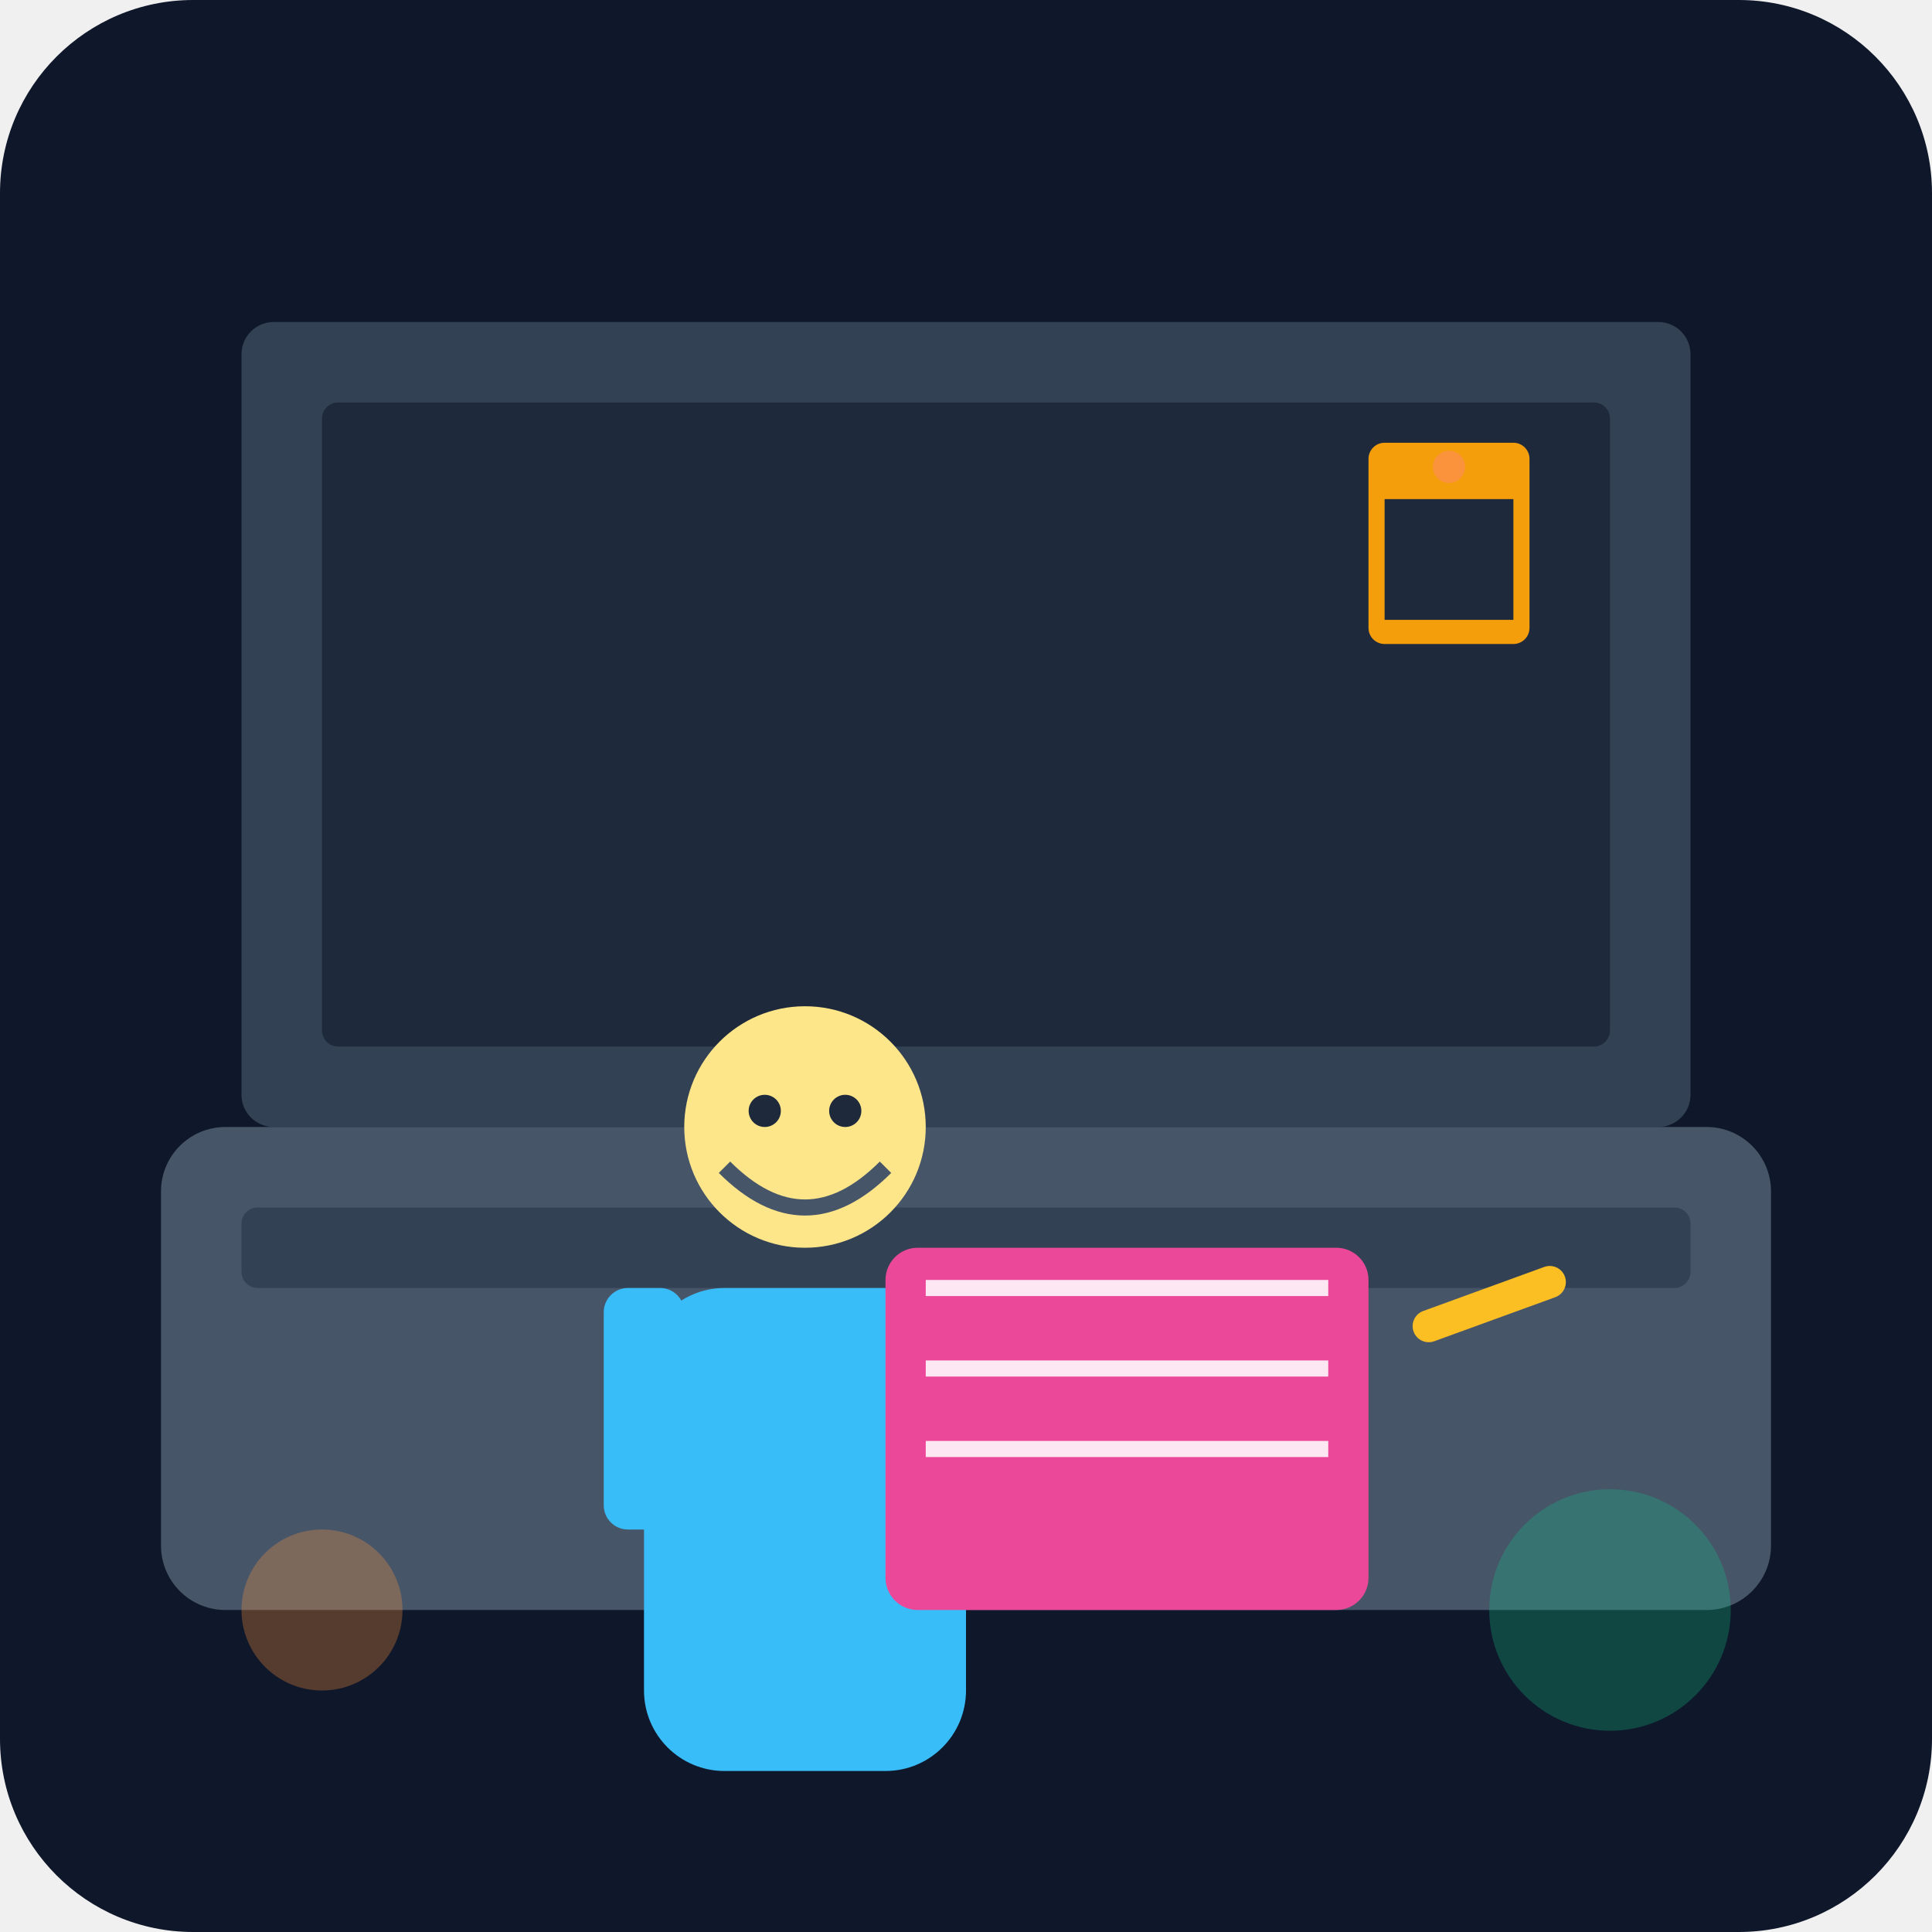
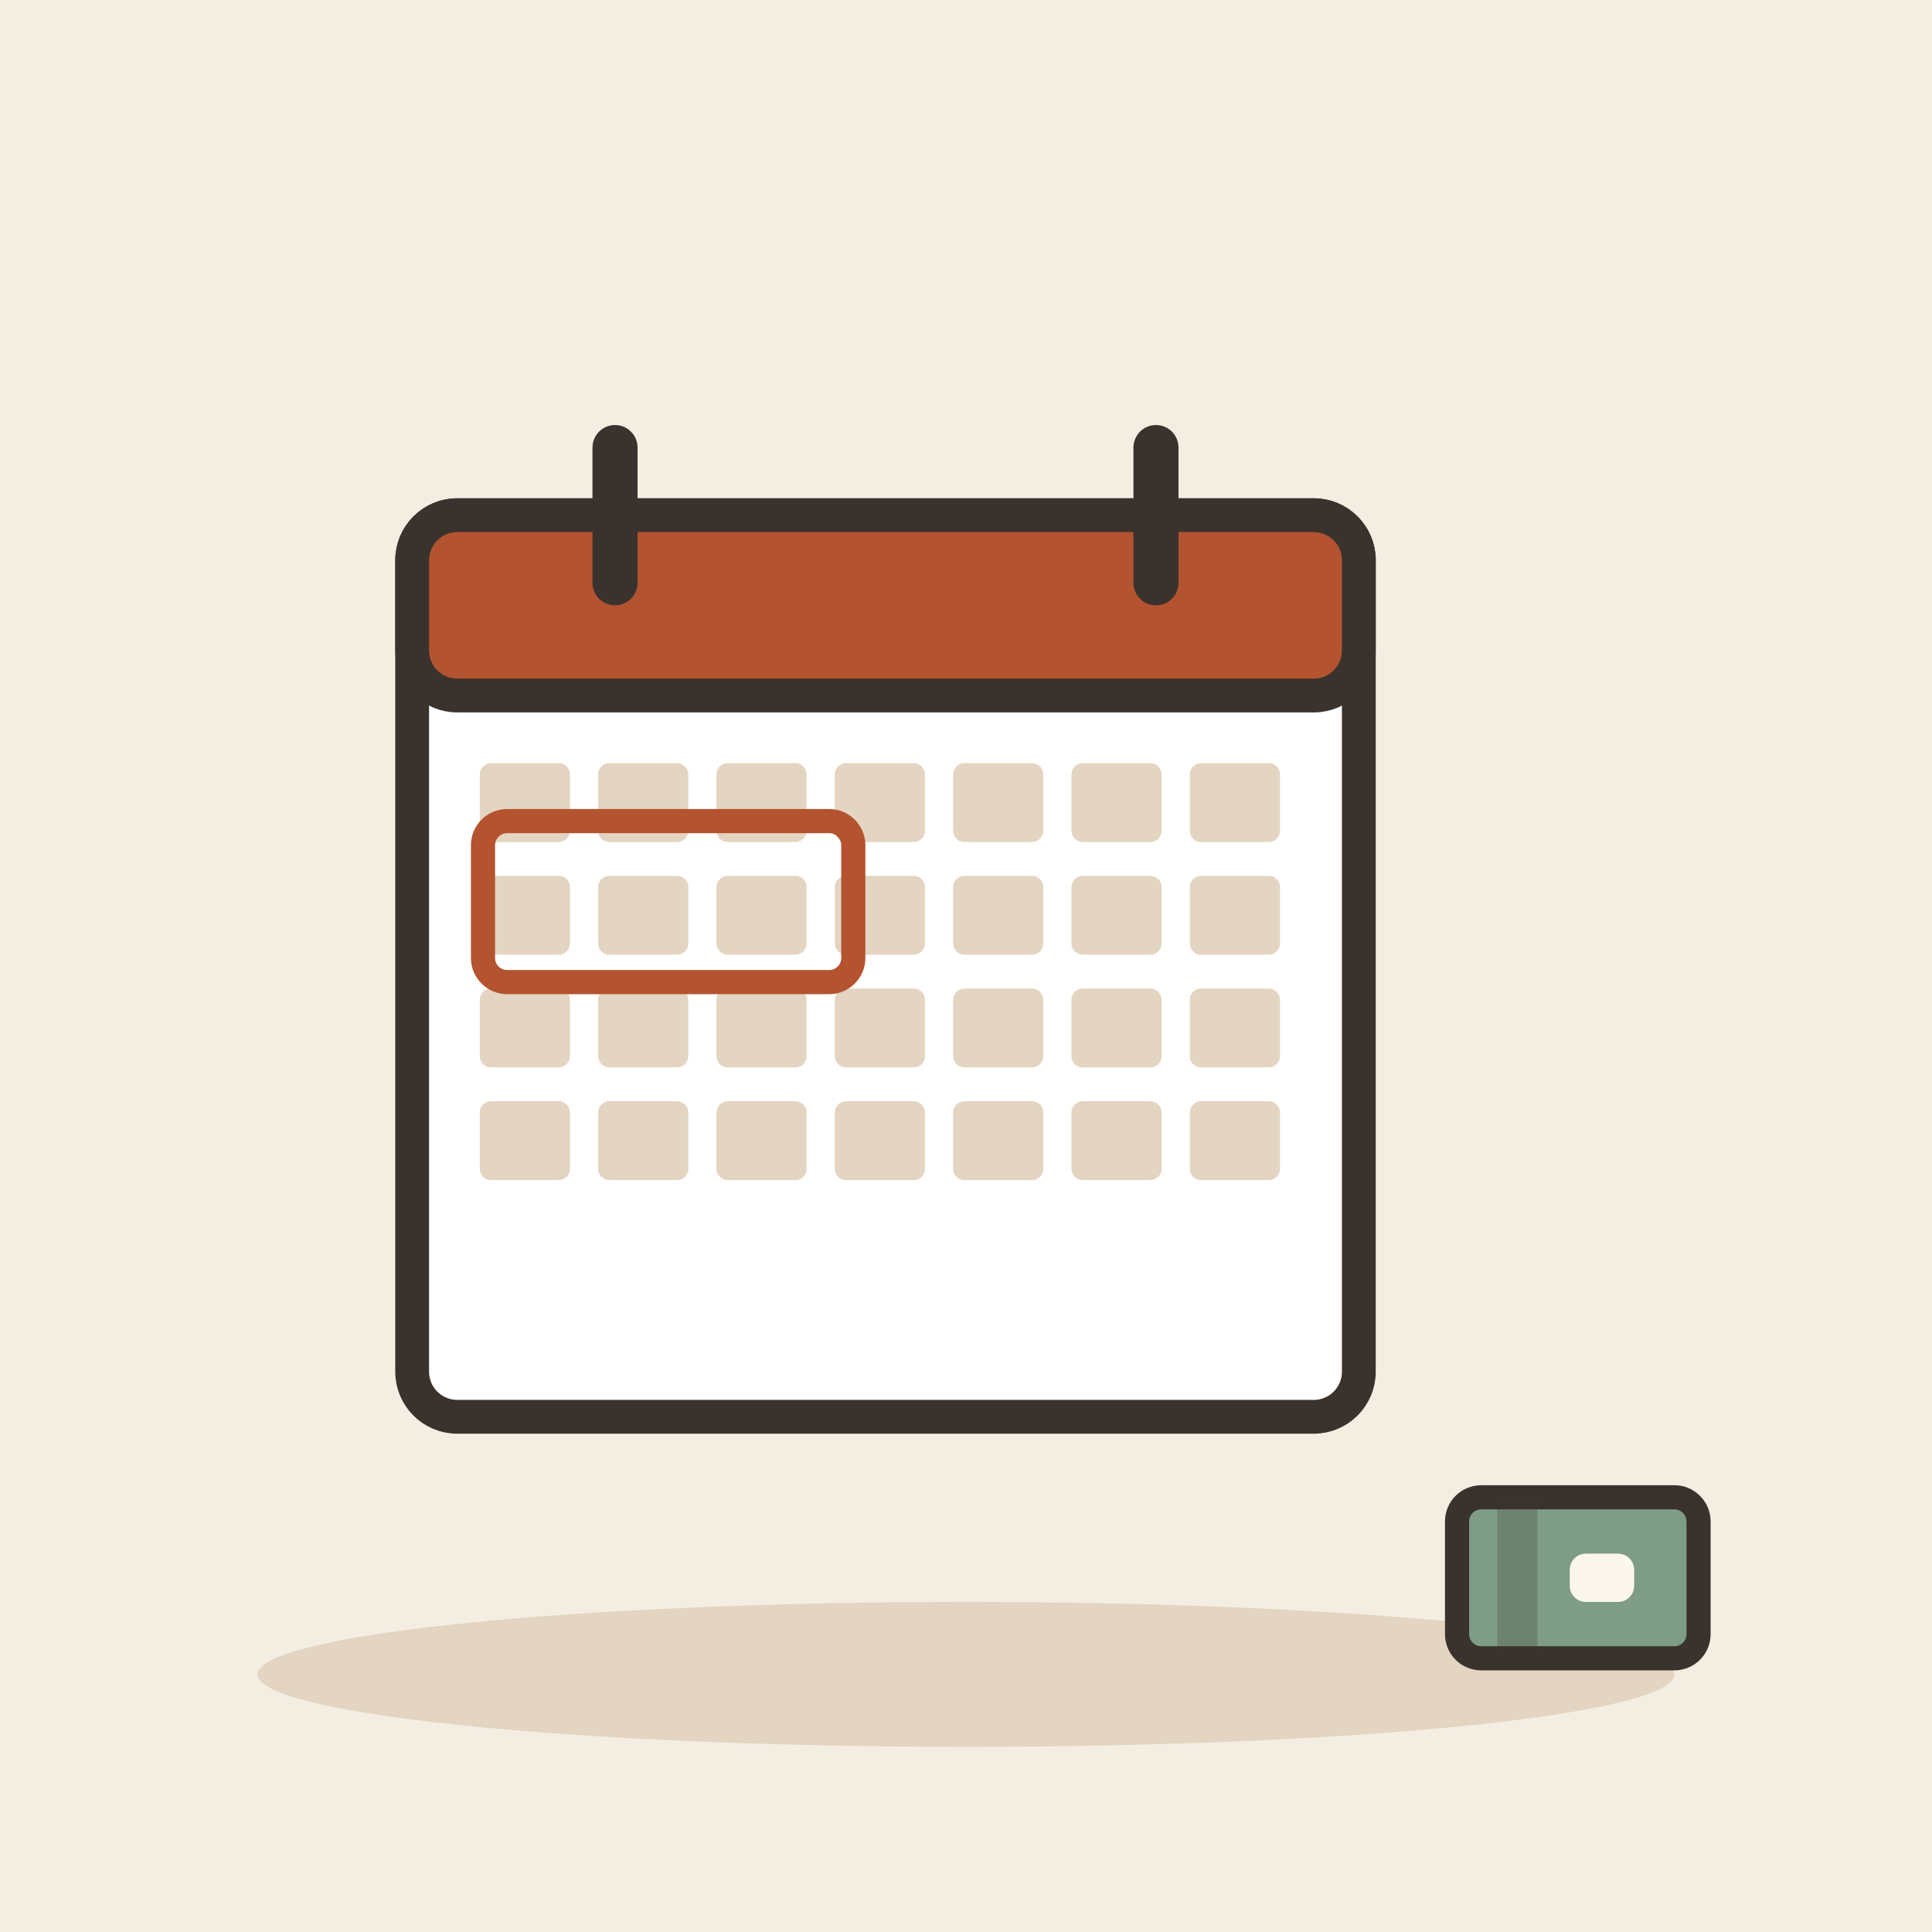
- <svg xmlns="http://www.w3.org/2000/svg" viewBox="0 0 240 240">
-   <defs>
-     <linearGradient id="bg" x1="0" y1="0" x2="0" y2="240">
-       <stop offset="0%" stop-color="#0f172a" />
-       <stop offset="100%" stop-color="#1e293b" />
-     </linearGradient>
-   </defs>
-   <rect width="240" height="240" rx="24" fill="url(#bg)" />
-   <rect x="30" y="40" width="180" height="100" rx="4" fill="#334155" />
-   <rect x="40" y="50" width="160" height="80" rx="2" fill="#1e293b" />
-   <rect x="170" y="55" width="20" height="25" rx="2" fill="#f59e0b" />
-   <rect x="172" y="62" width="16" height="15" fill="#1e293b" />
-   <circle cx="180" cy="58" r="2" fill="#fb923c" />
-   <rect x="20" y="140" width="200" height="60" rx="8" fill="#475569" />
-   <rect x="30" y="150" width="180" height="10" rx="2" fill="#334155" />
-   <g transform="translate(60, 110)">
-     <circle cx="40" cy="30" r="15" fill="#fde68a" />
-     <path d="M30 35 Q40 45 50 35" stroke="#475569" stroke-width="2" fill="none" />
-     <circle cx="35" cy="28" r="2" fill="#1e293b" />
-     <circle cx="45" cy="28" r="2" fill="#1e293b" />
-     <rect x="20" y="50" width="40" height="60" rx="10" fill="#38bdf8" />
-     <rect x="15" y="50" width="10" height="30" rx="3" fill="#38bdf8" />
-     <rect x="55" y="50" width="10" height="30" rx="3" fill="#38bdf8" />
+ <svg xmlns="http://www.w3.org/2000/svg" viewBox="0 0 240 240" data-style="editorial">
+   <rect width="240" height="240" fill="#F4EDE2" />
+   <ellipse cx="120" cy="208" rx="88" ry="9" fill="#E3D5C1" />
+   <g transform="translate(110 120) scale(1.4 1.4)">
+     <rect x="-42" y="-40" width="84" height="80" rx="4" fill="#FFFFFF" stroke="#3A332D" stroke-width="3" stroke-linecap="round" stroke-linejoin="round" />
+     <rect x="-42" y="-40" width="84" height="16" rx="4" fill="#B4532F" stroke="#3A332D" stroke-width="3" stroke-linecap="round" stroke-linejoin="round" />
+     <path d="M-24 -46L-24 -34" stroke="#3A332D" stroke-width="4" stroke-linecap="round" fill="none" />
+     <path d="M24 -46L24 -34" stroke="#3A332D" stroke-width="4" stroke-linecap="round" fill="none" />
+     <rect x="-36" y="-18" width="8" height="7" rx="1" fill="#E3D5C1" />
+     <rect x="-25.5" y="-18" width="8" height="7" rx="1" fill="#E3D5C1" />
+     <rect x="-15" y="-18" width="8" height="7" rx="1" fill="#E3D5C1" />
+     <rect x="-4.5" y="-18" width="8" height="7" rx="1" fill="#E3D5C1" />
+     <rect x="6" y="-18" width="8" height="7" rx="1" fill="#E3D5C1" />
+     <rect x="16.5" y="-18" width="8" height="7" rx="1" fill="#E3D5C1" />
+     <rect x="27" y="-18" width="8" height="7" rx="1" fill="#E3D5C1" />
+     <rect x="-36" y="-8" width="8" height="7" rx="1" fill="#E3D5C1" />
+     <rect x="-25.5" y="-8" width="8" height="7" rx="1" fill="#E3D5C1" />
+     <rect x="-15" y="-8" width="8" height="7" rx="1" fill="#E3D5C1" />
+     <rect x="-4.5" y="-8" width="8" height="7" rx="1" fill="#E3D5C1" />
+     <rect x="6" y="-8" width="8" height="7" rx="1" fill="#E3D5C1" />
+     <rect x="16.5" y="-8" width="8" height="7" rx="1" fill="#E3D5C1" />
+     <rect x="27" y="-8" width="8" height="7" rx="1" fill="#E3D5C1" />
+     <rect x="-36" y="2" width="8" height="7" rx="1" fill="#E3D5C1" />
+     <rect x="-25.5" y="2" width="8" height="7" rx="1" fill="#E3D5C1" />
+     <rect x="-15" y="2" width="8" height="7" rx="1" fill="#E3D5C1" />
+     <rect x="-4.5" y="2" width="8" height="7" rx="1" fill="#E3D5C1" />
+     <rect x="6" y="2" width="8" height="7" rx="1" fill="#E3D5C1" />
+     <rect x="16.5" y="2" width="8" height="7" rx="1" fill="#E3D5C1" />
+     <rect x="27" y="2" width="8" height="7" rx="1" fill="#E3D5C1" />
+     <rect x="-36" y="12" width="8" height="7" rx="1" fill="#E3D5C1" />
+     <rect x="-25.5" y="12" width="8" height="7" rx="1" fill="#E3D5C1" />
+     <rect x="-15" y="12" width="8" height="7" rx="1" fill="#E3D5C1" />
+     <rect x="-4.5" y="12" width="8" height="7" rx="1" fill="#E3D5C1" />
+     <rect x="6" y="12" width="8" height="7" rx="1" fill="#E3D5C1" />
+     <rect x="16.5" y="12" width="8" height="7" rx="1" fill="#E3D5C1" />
+     <rect x="27" y="12" width="8" height="7" rx="1" fill="#E3D5C1" />
  </g>
-   <rect x="110" y="155" width="60" height="45" rx="4" fill="#ec4899" />
-   <path d="M115 160 h50 M115 170 h50 M115 180 h50" stroke="#fce7f3" stroke-width="2" />
-   <rect x="175" y="160" width="20" height="4" rx="2" fill="#fbbf24" transform="rotate(-20 185 162)" />
-   <circle cx="200" cy="200" r="15" fill="#10b981" opacity="0.3" />
-   <circle cx="40" cy="200" r="10" fill="#fb923c" opacity="0.3" />
+   <rect x="60" y="102" width="46" height="20" rx="3" fill="none" stroke-linecap="round" stroke-linejoin="round" stroke="#B4532F" stroke-width="3" />
+   <g transform="translate(196 196)">
+     <rect x="-15" y="-10" width="30" height="20" rx="3" fill="#7E9C86" stroke="#3A332D" stroke-width="3" stroke-linecap="round" stroke-linejoin="round" />
+     <rect x="-10" y="-10" width="5" height="20" rx="0" fill="#3A332D" opacity="0.25" />
+     <rect x="-1" y="-3" width="8" height="6" rx="2" fill="#FBF6EE" />
+   </g>
</svg>
